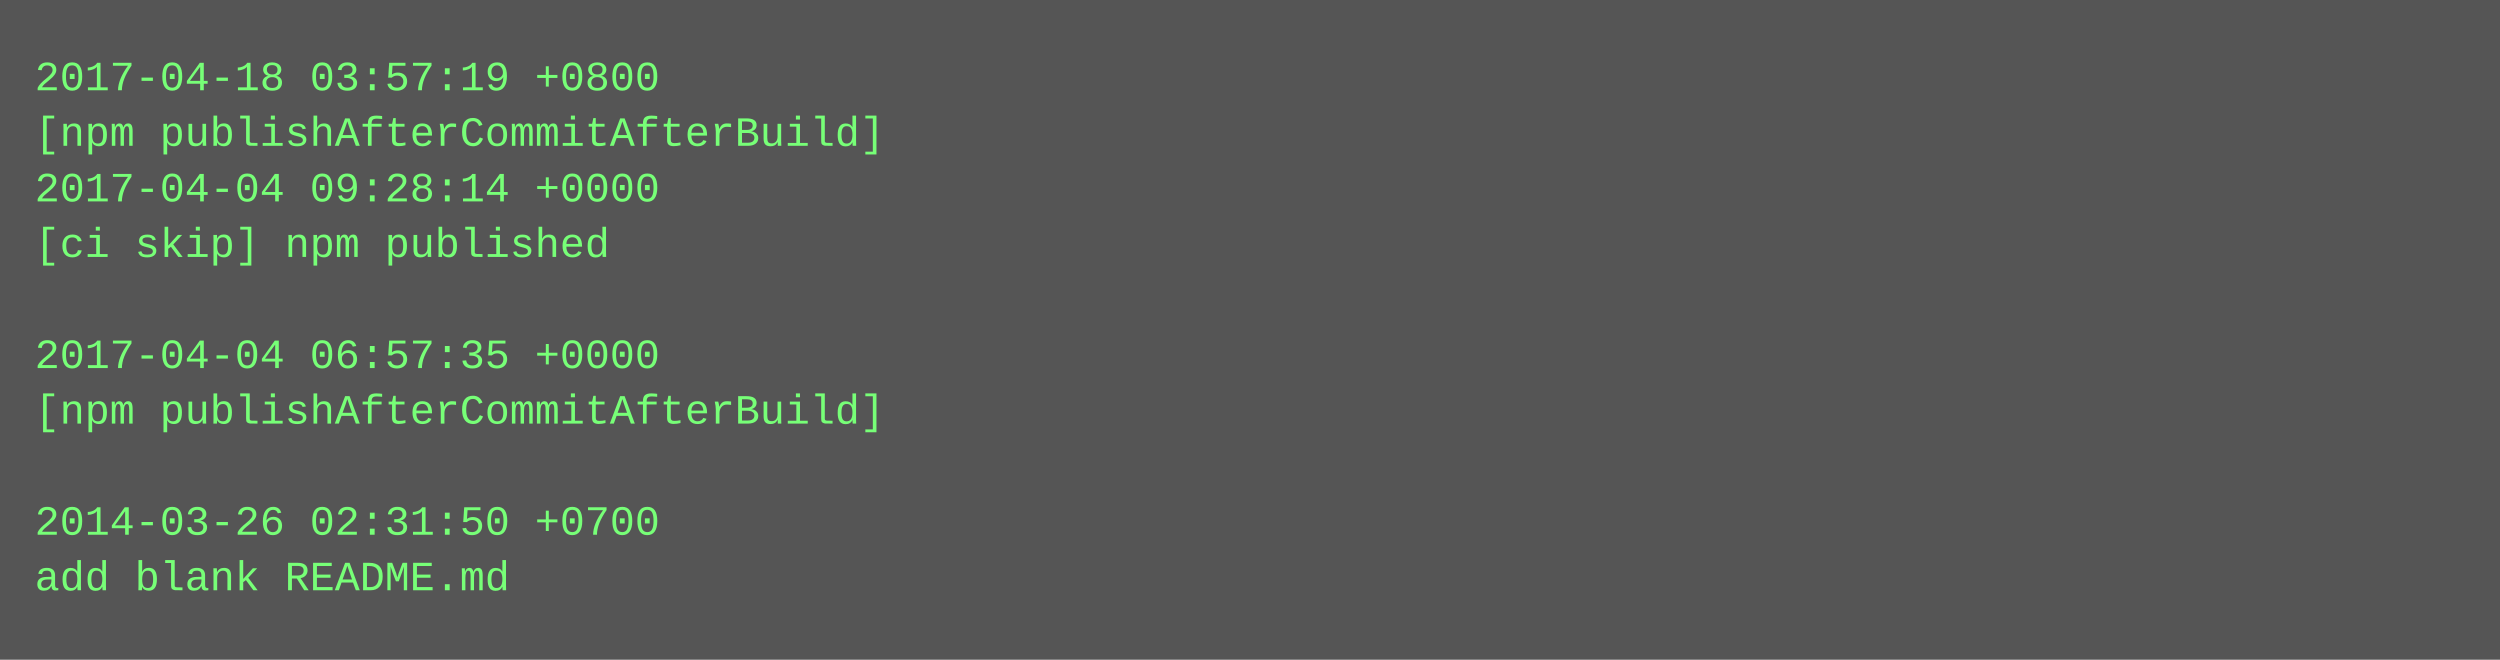
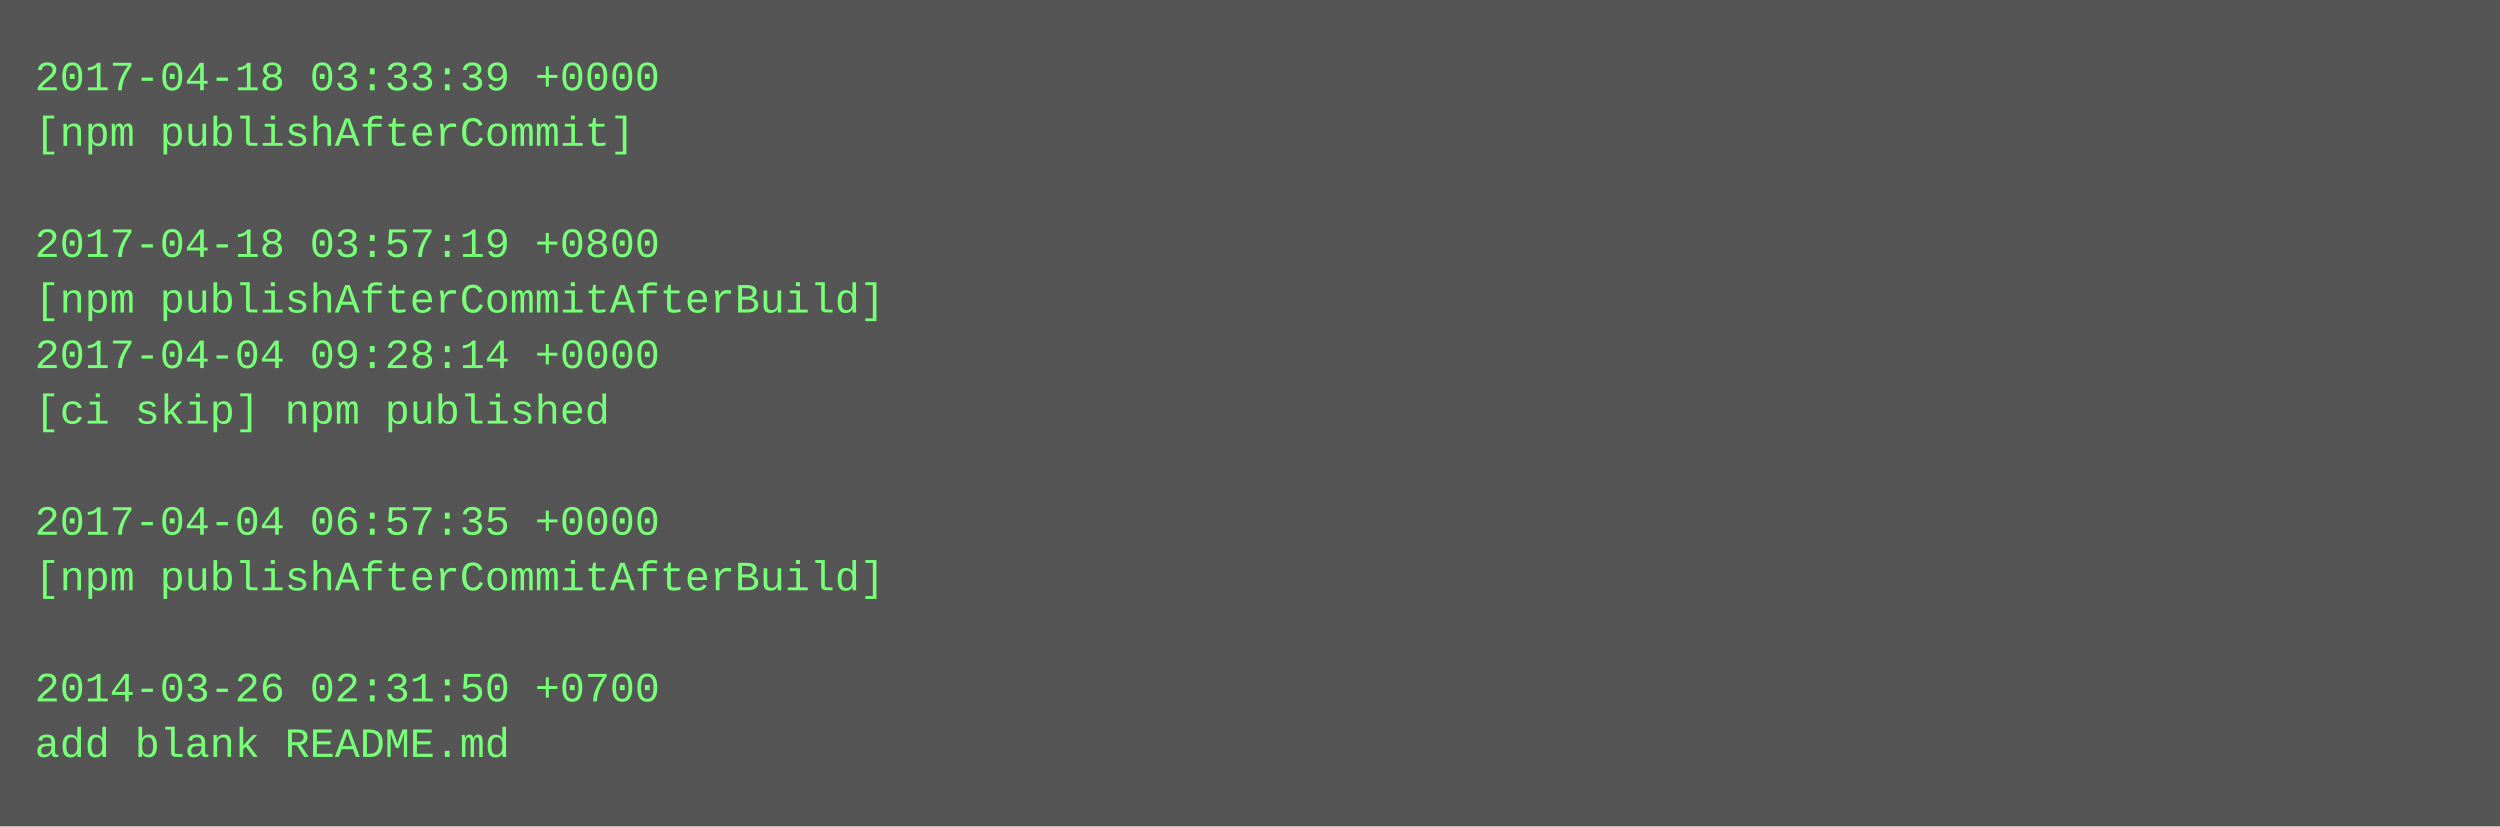
- <svg xmlns="http://www.w3.org/2000/svg" height="190" width="720">
-   <rect height="190" fill="#555" width="720" />
+ <svg xmlns="http://www.w3.org/2000/svg" height="238" width="720">
+   <rect height="238" fill="#555" width="720" />
  <text fill="#7f7" font-family="Courier New" font-size="12" xml:space="preserve">
-     <tspan x="10" y="26">2017-04-18 03:57:19 +0800</tspan>
-     <tspan x="10" y="42">[npm publishAfterCommitAfterBuild]</tspan>
-     <tspan x="10" y="58">2017-04-04 09:28:14 +0000</tspan>
-     <tspan x="10" y="74">[ci skip] npm published</tspan>
-     <tspan x="10" y="90" />
-     <tspan x="10" y="106">2017-04-04 06:57:35 +0000</tspan>
-     <tspan x="10" y="122">[npm publishAfterCommitAfterBuild]</tspan>
+     <tspan x="10" y="26">2017-04-18 03:33:39 +0000</tspan>
+     <tspan x="10" y="42">[npm publishAfterCommit]</tspan>
+     <tspan x="10" y="58" />
+     <tspan x="10" y="74">2017-04-18 03:57:19 +0800</tspan>
+     <tspan x="10" y="90">[npm publishAfterCommitAfterBuild]</tspan>
+     <tspan x="10" y="106">2017-04-04 09:28:14 +0000</tspan>
+     <tspan x="10" y="122">[ci skip] npm published</tspan>
    <tspan x="10" y="138" />
-     <tspan x="10" y="154">2014-03-26 02:31:50 +0700</tspan>
-     <tspan x="10" y="170">add blank README.md</tspan>
+     <tspan x="10" y="154">2017-04-04 06:57:35 +0000</tspan>
+     <tspan x="10" y="170">[npm publishAfterCommitAfterBuild]</tspan>
+     <tspan x="10" y="186" />
+     <tspan x="10" y="202">2014-03-26 02:31:50 +0700</tspan>
+     <tspan x="10" y="218">add blank README.md</tspan>
  </text>
</svg>
